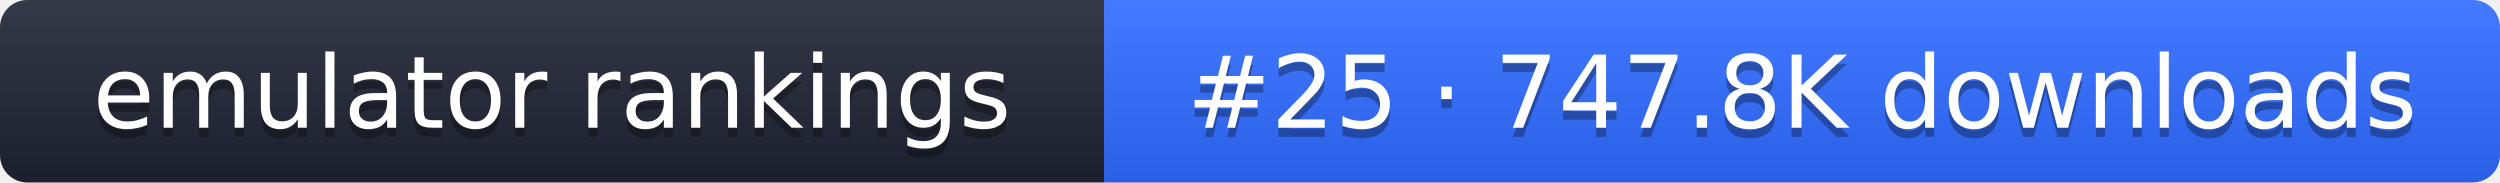
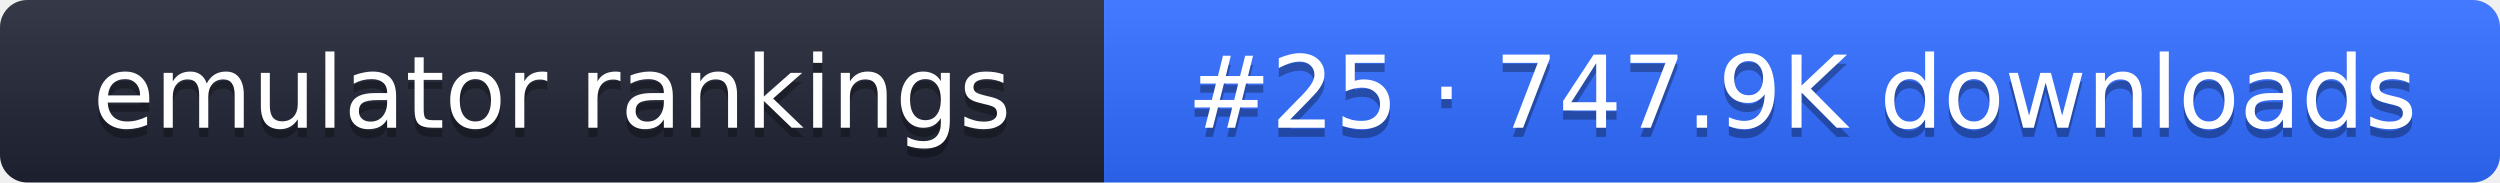
- <svg xmlns="http://www.w3.org/2000/svg" width="274" height="20" role="img" aria-label="emulator rankings: #25 · 747.8K downloads">
+ <svg xmlns="http://www.w3.org/2000/svg" width="274" height="20" role="img" aria-label="emulator rankings: #25 · 747.9K downloads">
  <linearGradient id="g" x2="0" y2="100%">
    <stop offset="0" stop-color="#fff" stop-opacity=".1" />
    <stop offset="1" stop-opacity=".1" />
  </linearGradient>
  <clipPath id="r">
    <rect width="274" height="20" rx="3" fill="#fff" />
  </clipPath>
  <g clip-path="url(#r)">
    <rect width="121" height="20" fill="#1f2433" />
    <rect x="121" width="153" height="20" fill="#2f6bff" />
    <rect width="274" height="20" fill="url(#g)" />
  </g>
  <g fill="#fff" text-anchor="middle" font-family="Verdana,DejaVu Sans,sans-serif" font-size="11">
    <text x="60.5" y="15" fill="#010101" fill-opacity=".3">emulator rankings</text>
    <text x="60.5" y="14">emulator rankings</text>
-     <text x="197.5" y="15" fill="#010101" fill-opacity=".3">#25 · 747.8K downloads</text>
-     <text x="197.5" y="14">#25 · 747.8K downloads</text>
+     <text x="197.5" y="15" fill="#010101" fill-opacity=".3">#25 · 747.9K downloads</text>
+     <text x="197.5" y="14">#25 · 747.9K downloads</text>
  </g>
</svg>
